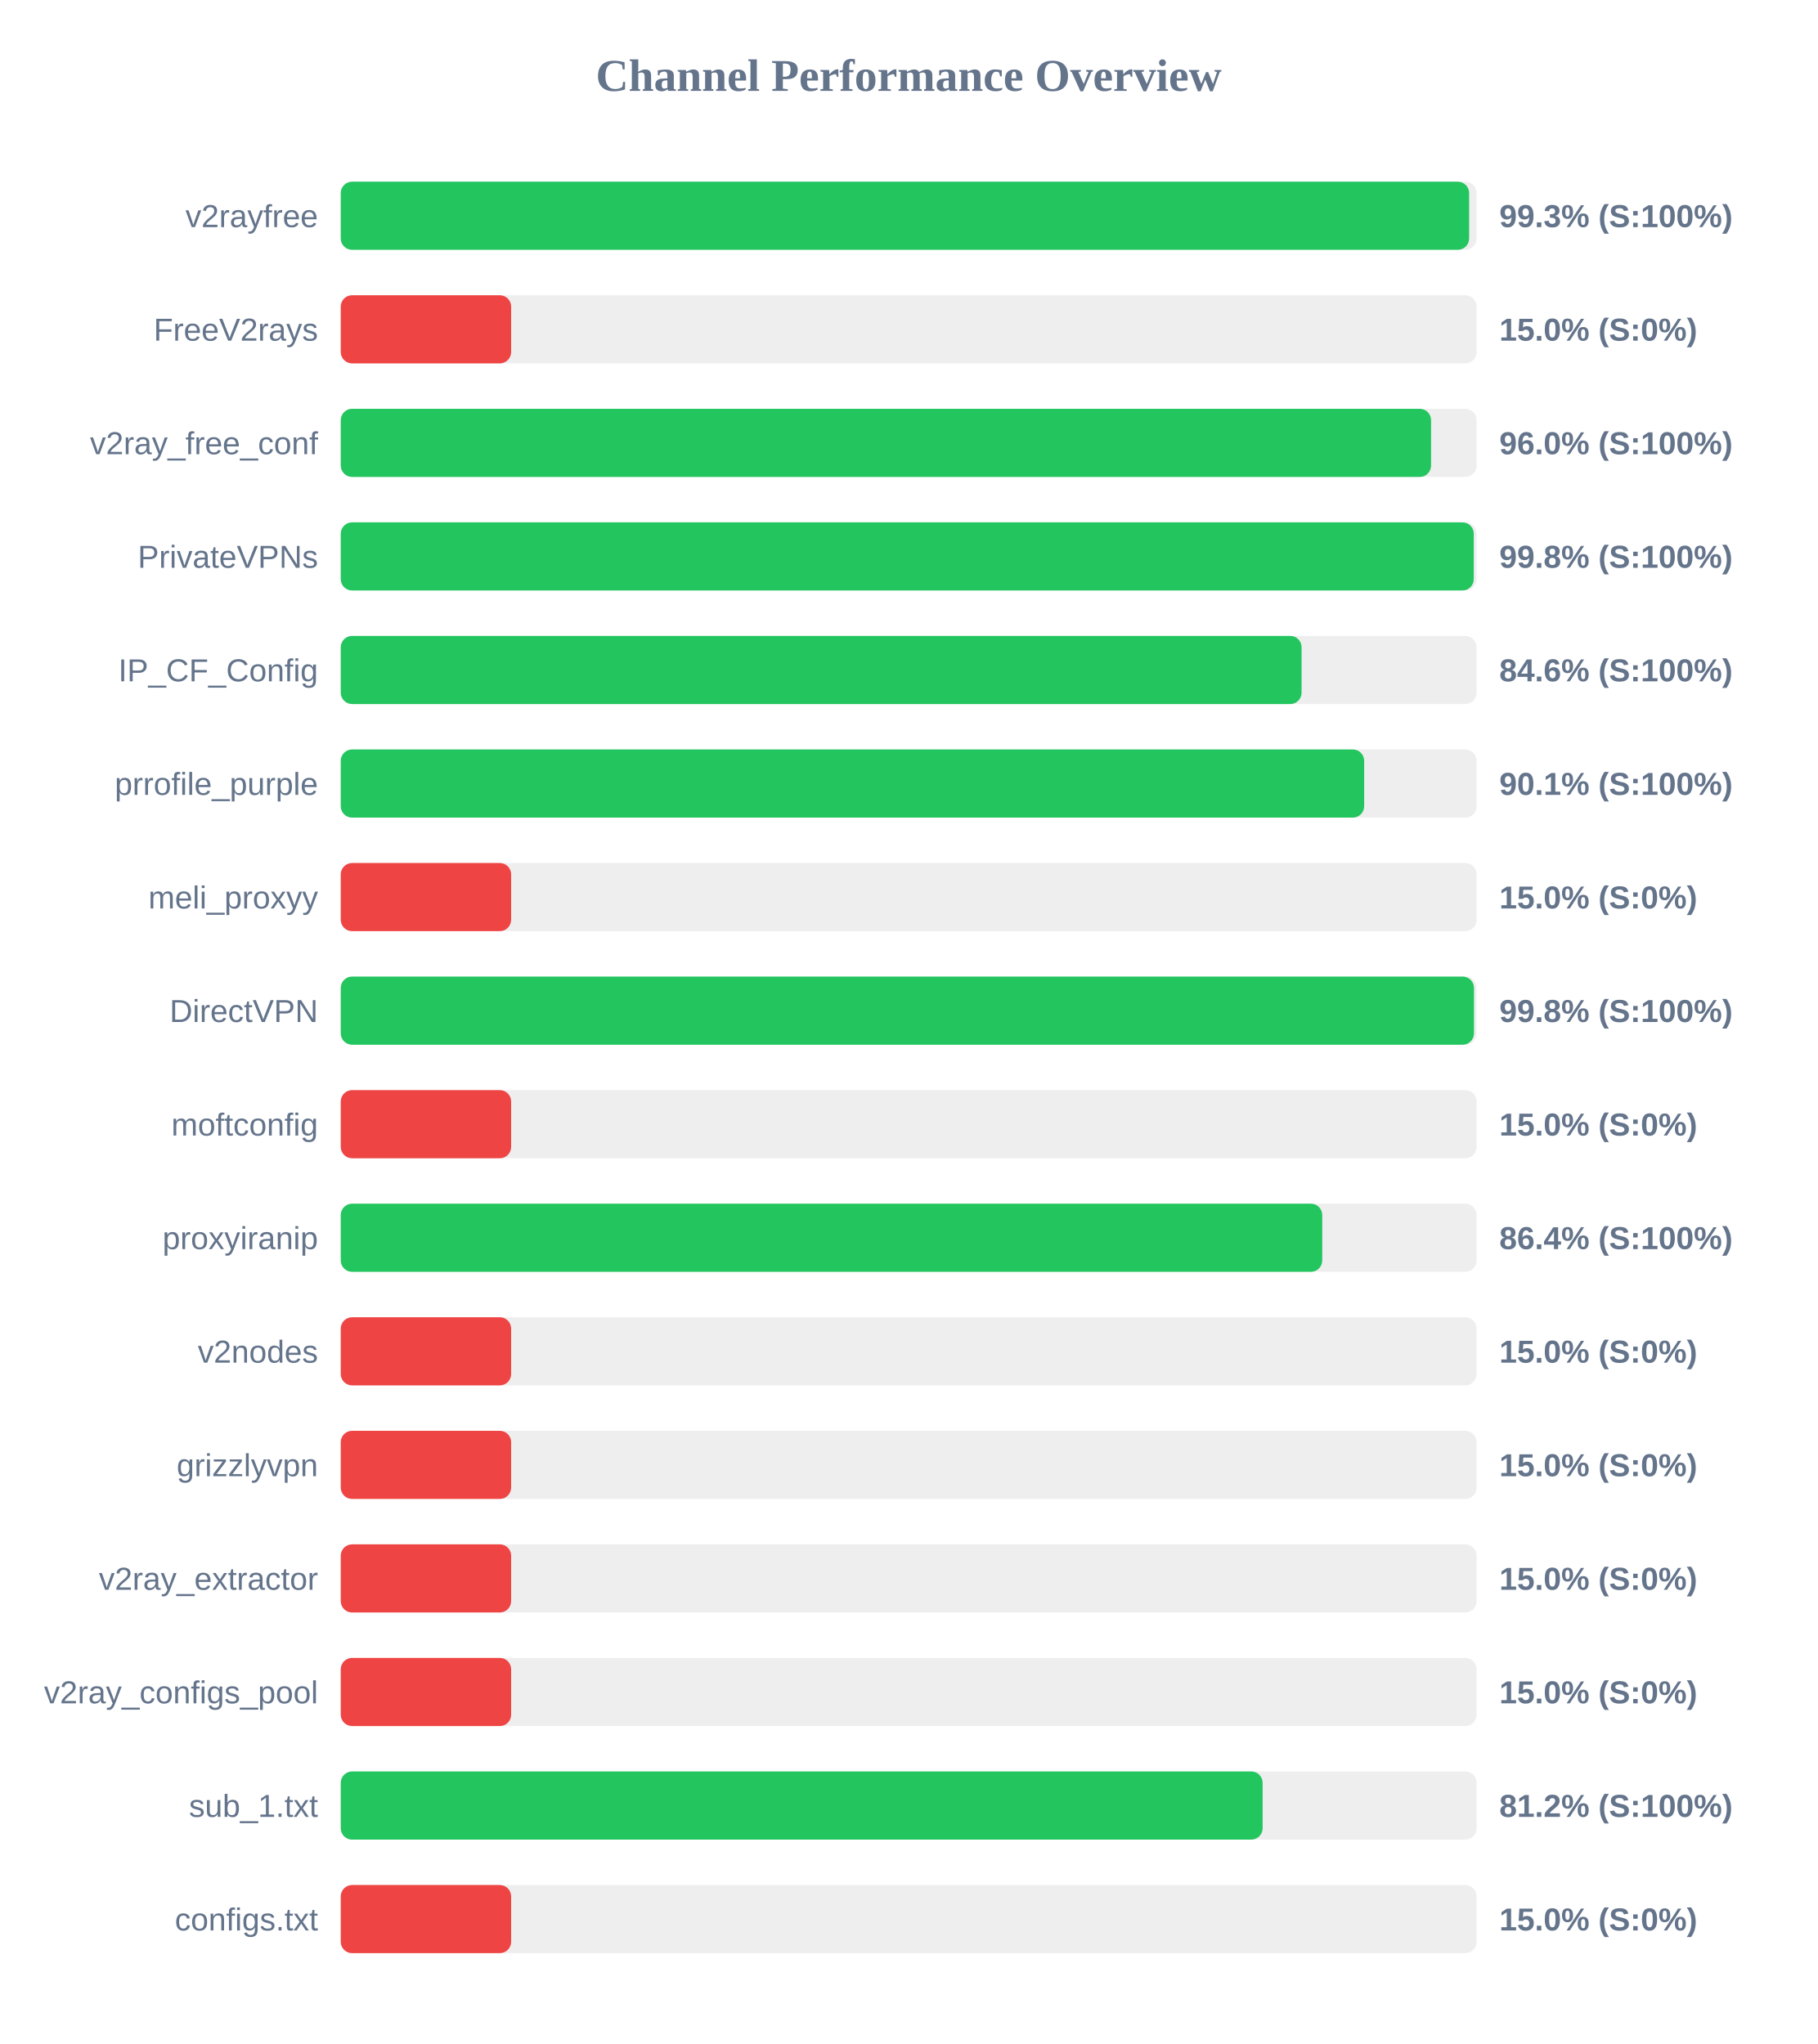
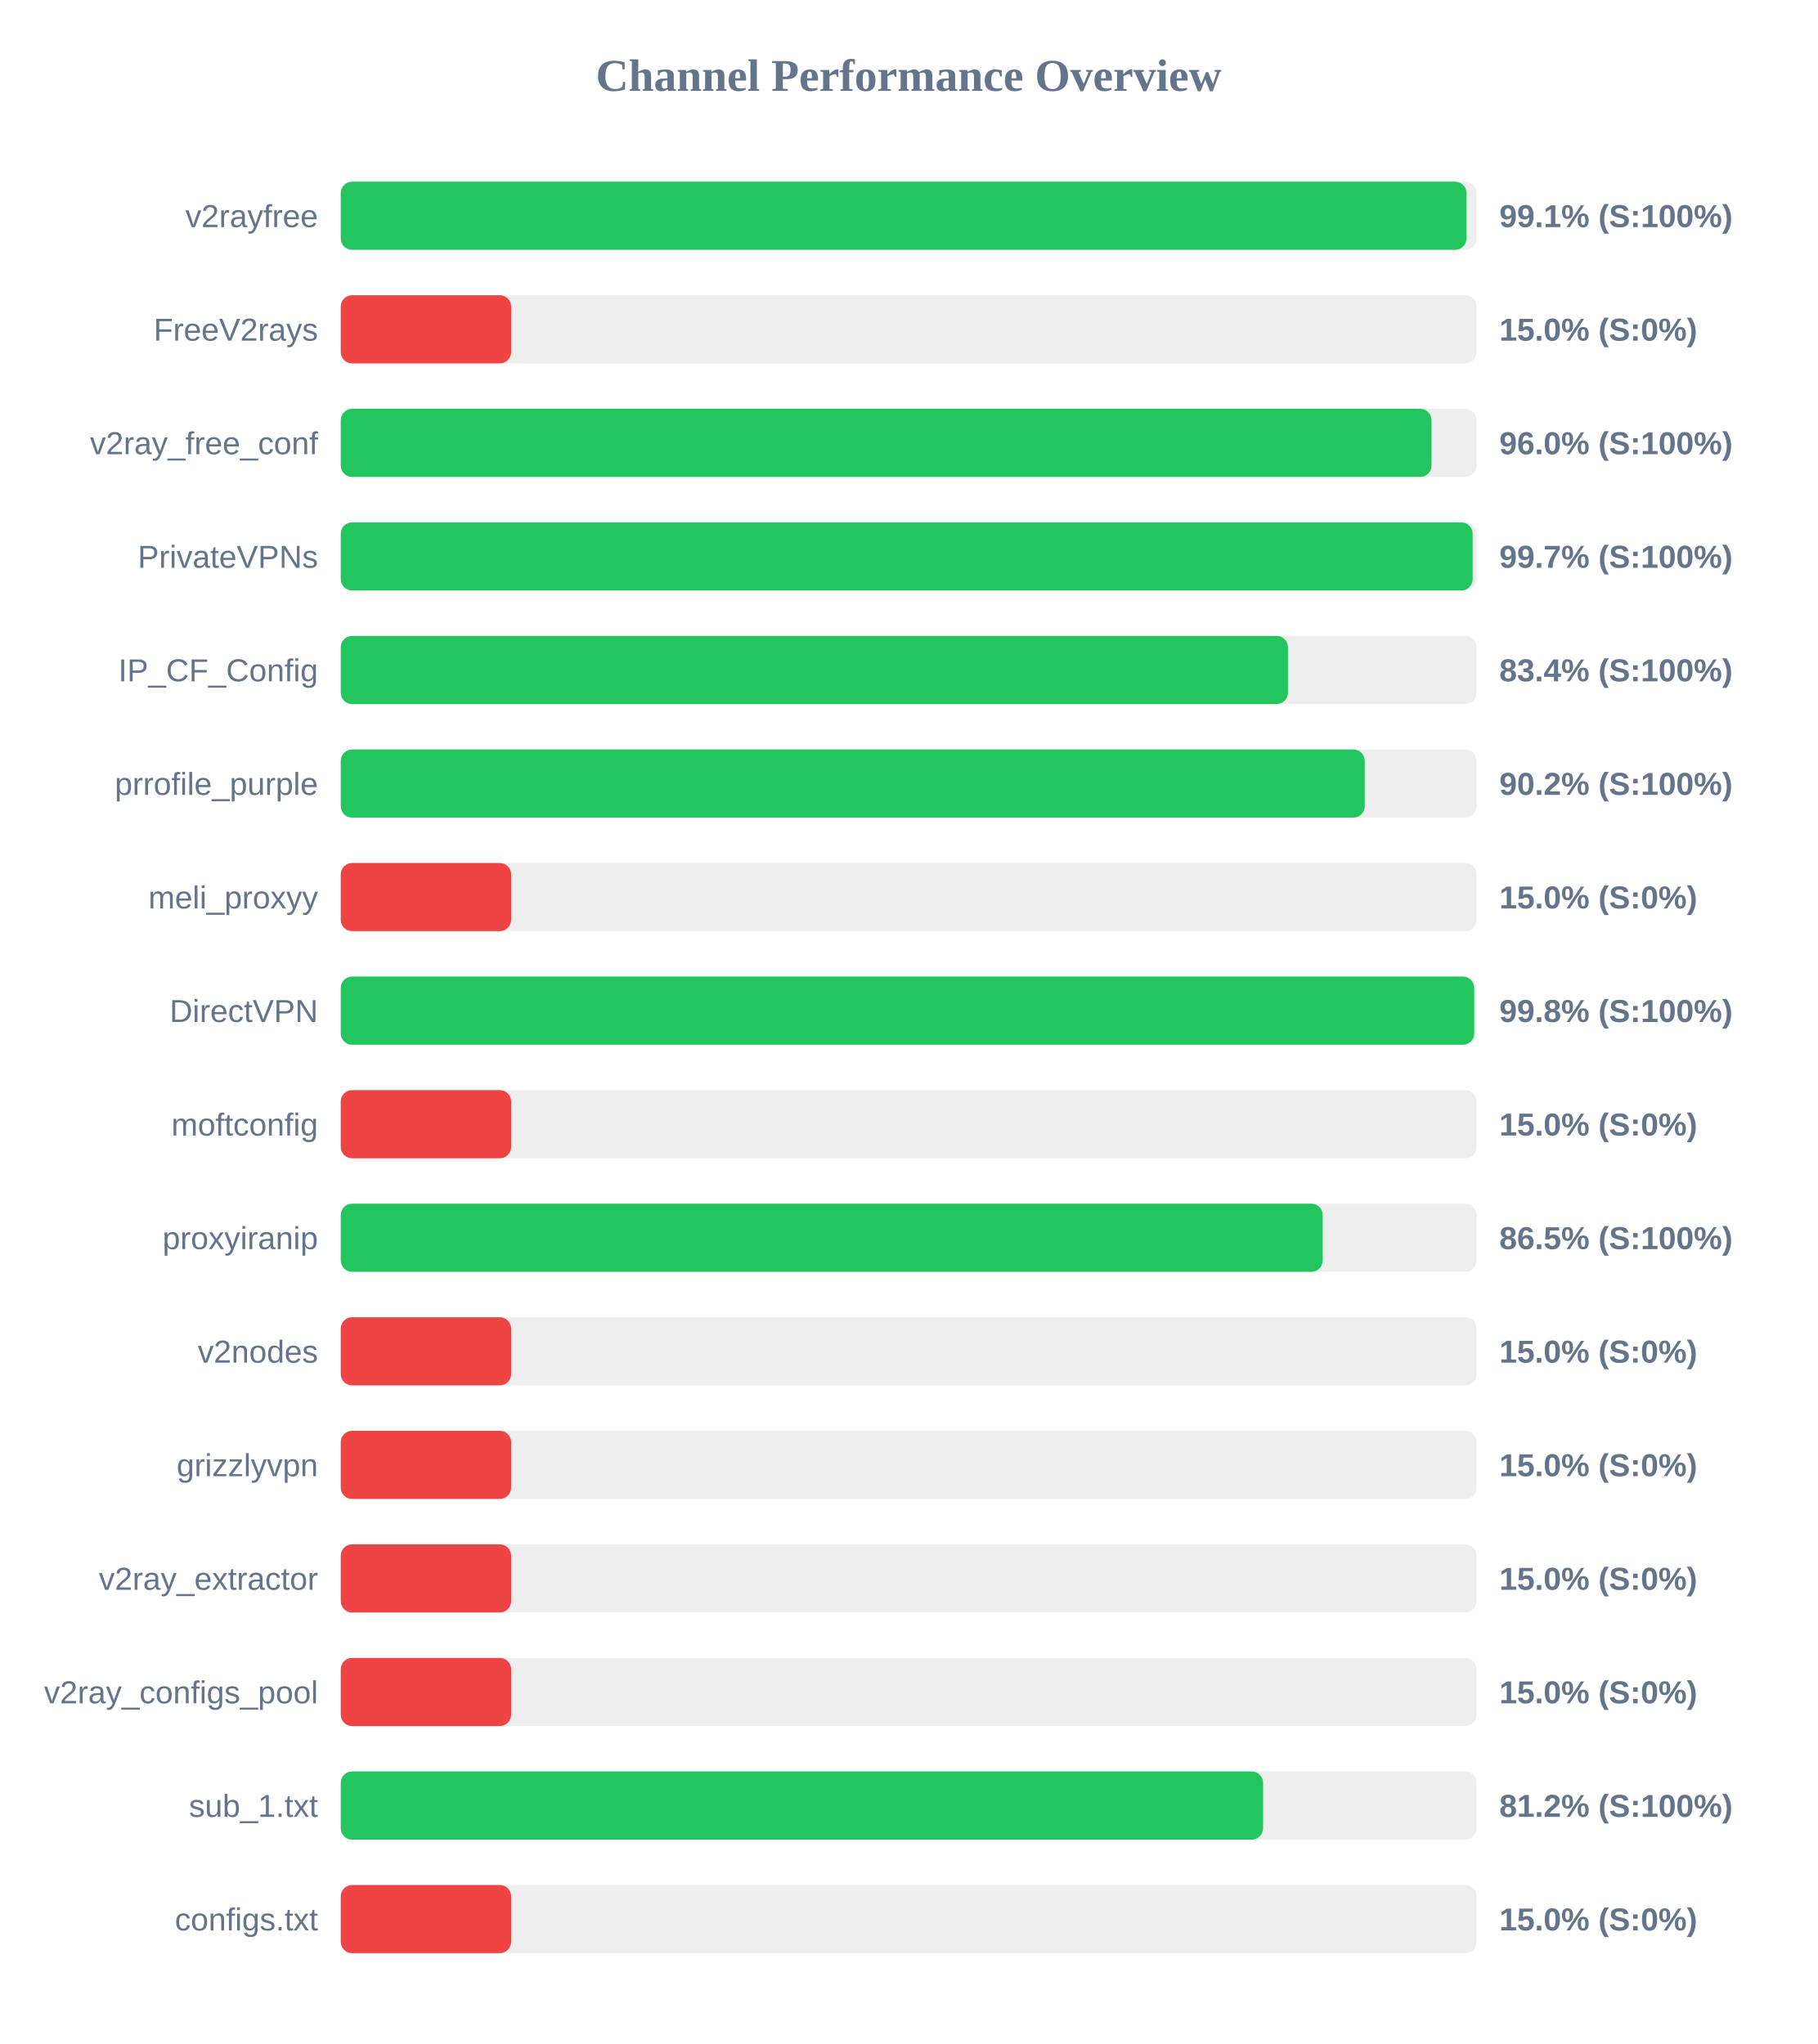
<svg xmlns="http://www.w3.org/2000/svg" width="800" height="900" version="1.1">
  <style>
        .row { font: 14px Arial; fill: #64748b; }
        .score { font: bold 14px Arial; fill: #64748b; }
    </style>
  <text x="400" y="40" text-anchor="middle" font-size="20px" font-weight="bold" fill="#64748b">Channel Performance Overview</text>
  <rect x="150" y="80" width="500" height="30" fill="#eee" rx="5" />
-   <rect x="150" y="80" width="496.7" height="30" fill="#22c55e" rx="5" />
+   <rect x="150" y="80" width="495.55" height="30" fill="#22c55e" rx="5" />
  <text x="140" y="100" text-anchor="end" class="row">v2rayfree</text>
-   <text x="660" y="100" text-anchor="start" class="score">99.3% (S:100%)</text>
+   <text x="660" y="100" text-anchor="start" class="score">99.1% (S:100%)</text>
  <rect x="150" y="130" width="500" height="30" fill="#eee" rx="5" />
  <rect x="150" y="130" width="75.0" height="30" fill="#ef4444" rx="5" />
  <text x="140" y="150" text-anchor="end" class="row">FreeV2rays</text>
  <text x="660" y="150" text-anchor="start" class="score">15.0% (S:0%)</text>
  <rect x="150" y="180" width="500" height="30" fill="#eee" rx="5" />
-   <rect x="150" y="180" width="479.95" height="30" fill="#22c55e" rx="5" />
+   <rect x="150" y="180" width="480.15" height="30" fill="#22c55e" rx="5" />
  <text x="140" y="200" text-anchor="end" class="row">v2ray_free_conf</text>
  <text x="660" y="200" text-anchor="start" class="score">96.0% (S:100%)</text>
  <rect x="150" y="230" width="500" height="30" fill="#eee" rx="5" />
-   <rect x="150" y="230" width="498.75" height="30" fill="#22c55e" rx="5" />
+   <rect x="150" y="230" width="498.25" height="30" fill="#22c55e" rx="5" />
  <text x="140" y="250" text-anchor="end" class="row">PrivateVPNs</text>
-   <text x="660" y="250" text-anchor="start" class="score">99.8% (S:100%)</text>
+   <text x="660" y="250" text-anchor="start" class="score">99.7% (S:100%)</text>
  <rect x="150" y="280" width="500" height="30" fill="#eee" rx="5" />
-   <rect x="150" y="280" width="422.95" height="30" fill="#22c55e" rx="5" />
+   <rect x="150" y="280" width="416.95" height="30" fill="#22c55e" rx="5" />
  <text x="140" y="300" text-anchor="end" class="row">IP_CF_Config</text>
-   <text x="660" y="300" text-anchor="start" class="score">84.6% (S:100%)</text>
+   <text x="660" y="300" text-anchor="start" class="score">83.4% (S:100%)</text>
  <rect x="150" y="330" width="500" height="30" fill="#eee" rx="5" />
-   <rect x="150" y="330" width="450.5" height="30" fill="#22c55e" rx="5" />
+   <rect x="150" y="330" width="450.75" height="30" fill="#22c55e" rx="5" />
  <text x="140" y="350" text-anchor="end" class="row">prrofile_purple</text>
-   <text x="660" y="350" text-anchor="start" class="score">90.1% (S:100%)</text>
+   <text x="660" y="350" text-anchor="start" class="score">90.2% (S:100%)</text>
  <rect x="150" y="380" width="500" height="30" fill="#eee" rx="5" />
  <rect x="150" y="380" width="75.0" height="30" fill="#ef4444" rx="5" />
  <text x="140" y="400" text-anchor="end" class="row">meli_proxyy</text>
  <text x="660" y="400" text-anchor="start" class="score">15.0% (S:0%)</text>
  <rect x="150" y="430" width="500" height="30" fill="#eee" rx="5" />
-   <rect x="150" y="430" width="498.85" height="30" fill="#22c55e" rx="5" />
+   <rect x="150" y="430" width="498.95" height="30" fill="#22c55e" rx="5" />
  <text x="140" y="450" text-anchor="end" class="row">DirectVPN</text>
  <text x="660" y="450" text-anchor="start" class="score">99.8% (S:100%)</text>
  <rect x="150" y="480" width="500" height="30" fill="#eee" rx="5" />
  <rect x="150" y="480" width="75.0" height="30" fill="#ef4444" rx="5" />
  <text x="140" y="500" text-anchor="end" class="row">moftconfig</text>
  <text x="660" y="500" text-anchor="start" class="score">15.0% (S:0%)</text>
  <rect x="150" y="530" width="500" height="30" fill="#eee" rx="5" />
-   <rect x="150" y="530" width="432.05" height="30" fill="#22c55e" rx="5" />
+   <rect x="150" y="530" width="432.25" height="30" fill="#22c55e" rx="5" />
  <text x="140" y="550" text-anchor="end" class="row">proxyiranip</text>
-   <text x="660" y="550" text-anchor="start" class="score">86.4% (S:100%)</text>
+   <text x="660" y="550" text-anchor="start" class="score">86.5% (S:100%)</text>
  <rect x="150" y="580" width="500" height="30" fill="#eee" rx="5" />
  <rect x="150" y="580" width="75.0" height="30" fill="#ef4444" rx="5" />
  <text x="140" y="600" text-anchor="end" class="row">v2nodes</text>
  <text x="660" y="600" text-anchor="start" class="score">15.0% (S:0%)</text>
  <rect x="150" y="630" width="500" height="30" fill="#eee" rx="5" />
  <rect x="150" y="630" width="75.0" height="30" fill="#ef4444" rx="5" />
  <text x="140" y="650" text-anchor="end" class="row">grizzlyvpn</text>
  <text x="660" y="650" text-anchor="start" class="score">15.0% (S:0%)</text>
  <rect x="150" y="680" width="500" height="30" fill="#eee" rx="5" />
  <rect x="150" y="680" width="75.0" height="30" fill="#ef4444" rx="5" />
  <text x="140" y="700" text-anchor="end" class="row">v2ray_extractor</text>
  <text x="660" y="700" text-anchor="start" class="score">15.0% (S:0%)</text>
  <rect x="150" y="730" width="500" height="30" fill="#eee" rx="5" />
  <rect x="150" y="730" width="75.0" height="30" fill="#ef4444" rx="5" />
  <text x="140" y="750" text-anchor="end" class="row">v2ray_configs_pool</text>
  <text x="660" y="750" text-anchor="start" class="score">15.0% (S:0%)</text>
  <rect x="150" y="780" width="500" height="30" fill="#eee" rx="5" />
-   <rect x="150" y="780" width="405.8" height="30" fill="#22c55e" rx="5" />
+   <rect x="150" y="780" width="406.0" height="30" fill="#22c55e" rx="5" />
  <text x="140" y="800" text-anchor="end" class="row">sub_1.txt</text>
  <text x="660" y="800" text-anchor="start" class="score">81.2% (S:100%)</text>
  <rect x="150" y="830" width="500" height="30" fill="#eee" rx="5" />
  <rect x="150" y="830" width="75.0" height="30" fill="#ef4444" rx="5" />
  <text x="140" y="850" text-anchor="end" class="row">configs.txt</text>
  <text x="660" y="850" text-anchor="start" class="score">15.0% (S:0%)</text>
</svg>
